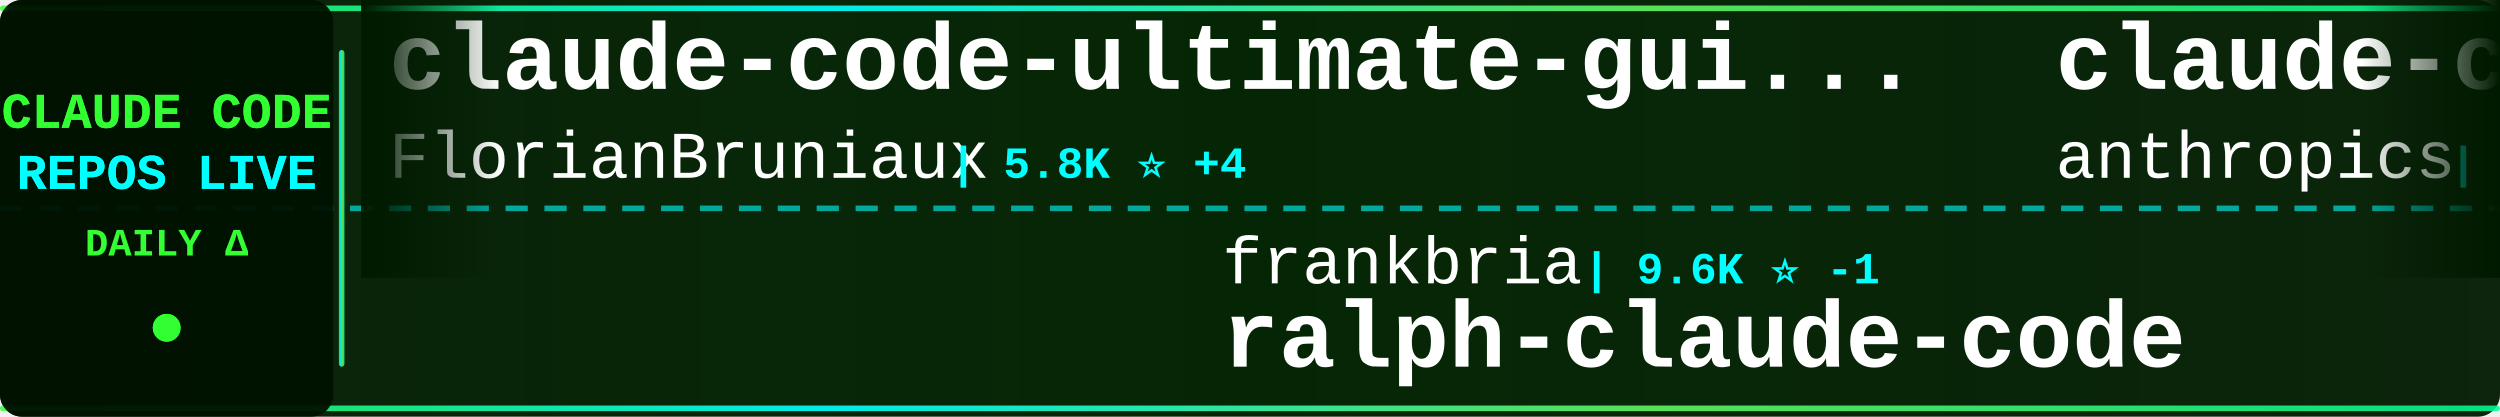
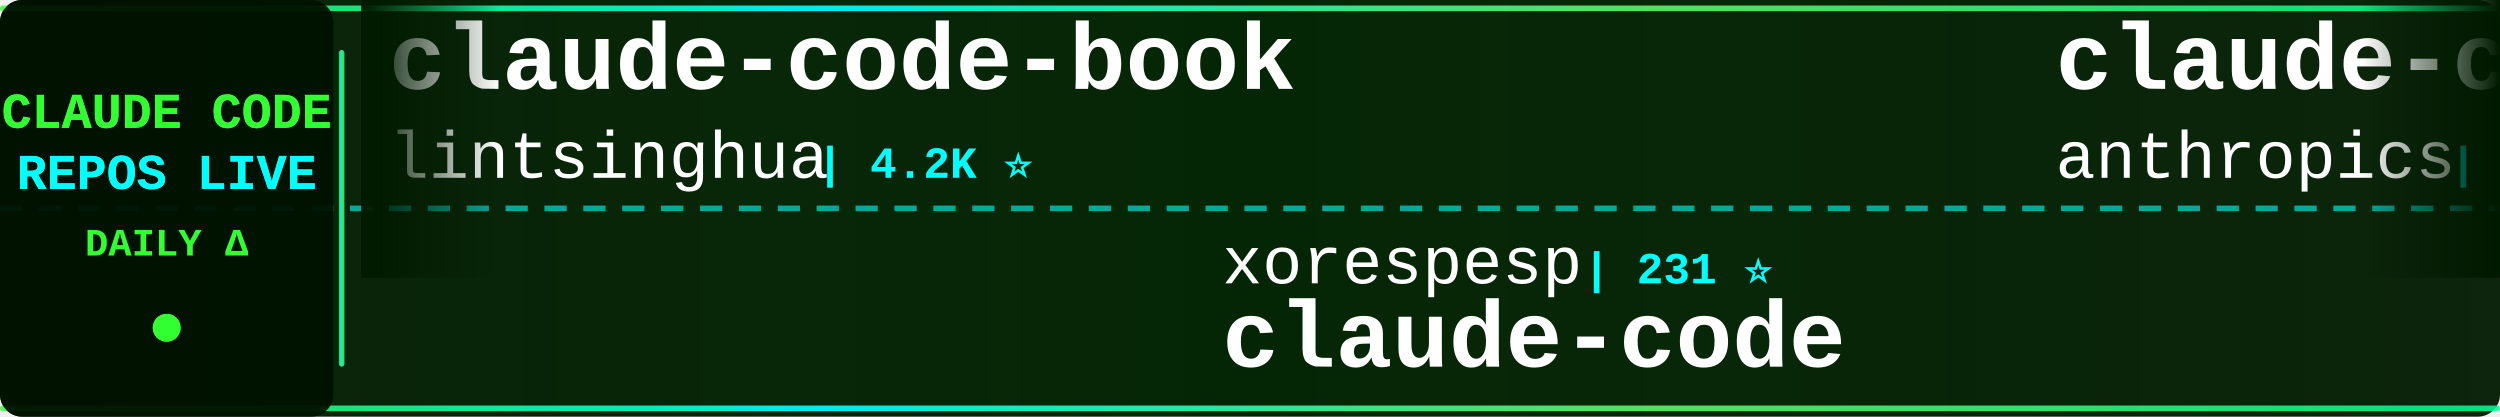
<svg xmlns="http://www.w3.org/2000/svg" width="900" height="150">
  <defs>
    <linearGradient id="tickerBg" x1="0%" y1="0%" x2="100%" y2="0%">
      <stop offset="0%" style="stop-color:#001a00;stop-opacity:0.95" />
      <stop offset="50%" style="stop-color:#002200;stop-opacity:0.98" />
      <stop offset="100%" style="stop-color:#001a00;stop-opacity:0.95" />
    </linearGradient>
    <linearGradient id="borderGrad" x1="0%" y1="0%" x2="100%" y2="0%">
      <stop offset="0%" style="stop-color:#33ff33;stop-opacity:0.85">
        <animate attributeName="stop-opacity" values="0.85;1;0.85" dur="2s" repeatCount="indefinite" />
      </stop>
      <stop offset="33%" style="stop-color:#00ffff;stop-opacity:0.9">
        <animate attributeName="stop-opacity" values="0.9;1;0.9" dur="2.2s" repeatCount="indefinite" />
      </stop>
      <stop offset="66%" style="stop-color:#66ff66;stop-opacity:0.85">
        <animate attributeName="stop-opacity" values="0.85;1;0.85" dur="1.8s" repeatCount="indefinite" />
      </stop>
      <stop offset="100%" style="stop-color:#00ff99;stop-opacity:0.85">
        <animate attributeName="stop-opacity" values="0.85;1;0.85" dur="2s" repeatCount="indefinite" />
      </stop>
    </linearGradient>
    <filter id="textGlow">
      <feGaussianBlur stdDeviation="0.1" result="coloredBlur" />
      <feMerge>
        <feMergeNode in="coloredBlur" />
        <feMergeNode in="SourceGraphic" />
      </feMerge>
    </filter>
    <filter id="metricGlow">
      <feGaussianBlur stdDeviation="0.2" result="coloredBlur" />
      <feMerge>
        <feMergeNode in="coloredBlur" />
        <feMergeNode in="SourceGraphic" />
      </feMerge>
    </filter>
    <linearGradient id="leftFade" x1="0%" y1="0%" x2="100%" y2="0%">
      <stop offset="0%" style="stop-color:#001a00;stop-opacity:1" />
      <stop offset="100%" style="stop-color:#001a00;stop-opacity:0" />
    </linearGradient>
    <linearGradient id="rightFade" x1="0%" y1="0%" x2="100%" y2="0%">
      <stop offset="0%" style="stop-color:#001a00;stop-opacity:0" />
      <stop offset="100%" style="stop-color:#001a00;stop-opacity:1" />
    </linearGradient>
  </defs>
  <rect width="900" height="150" fill="url(#tickerBg)" rx="8" />
  <rect x="0" y="2" width="900" height="2" fill="url(#borderGrad)" rx="1" />
  <rect x="0" y="146" width="900" height="2" fill="url(#borderGrad)" rx="1" />
  <line x1="0" y1="75" x2="900" y2="75" stroke="#00ffff" stroke-width="2" stroke-dasharray="8 6" opacity="0.6" />
  <rect x="0" y="0" width="120" height="150" fill="#001100" opacity="0.95" rx="8" />
  <text x="60" y="46" font-family="'Courier New', monospace" font-size="18" font-weight="bold" fill="#33ff33" text-anchor="middle" filter="url(#textGlow)">
    CLAUDE CODE
  </text>
  <text x="60" y="68" font-family="'Courier New', monospace" font-size="18" font-weight="bold" fill="#00ffff" text-anchor="middle" filter="url(#textGlow)">
    REPOS LIVE
  </text>
  <text x="60" y="92" font-family="'Courier New', monospace" font-size="14" font-weight="bold" fill="#33ff33" text-anchor="middle">
    DAILY Δ
  </text>
  <circle cx="60" cy="118" r="5" fill="#33ff33" filter="url(#metricGlow)">
    <animate attributeName="r" values="4;6;4" dur="1.5s" repeatCount="indefinite" />
    <animate attributeName="opacity" values="0.6;1;0.6" dur="1.5s" repeatCount="indefinite" />
  </circle>
  <rect x="122" y="18" width="2" height="114" fill="url(#borderGrad)" rx="1" />
  <clipPath id="tickerClip">
    <rect x="130" y="0" width="770" height="150" />
  </clipPath>
  <g clip-path="url(#tickerClip)">
    <g id="tickerItems">
      <animateTransform attributeName="transform" attributeType="XML" type="translate" from="0 0" to="-3000 0" dur="54s" repeatCount="indefinite" />
      <g transform="translate(0, 0)">
-         <text x="140" y="32" font-family="'Courier New', monospace" font-size="34" font-weight="bold" fill="#ffffff">claude-code-ultimate-gui...</text>
-         <text x="140" y="64" font-family="'Courier New', monospace" font-size="24" font-weight="normal" fill="#ffffff" opacity="1.0">FlorianBruniaux</text>
-         <text x="342" y="64" font-family="'Courier New', monospace" font-size="16" font-weight="bold" fill="#00ffff"> | 5.8K ⭐ +4</text>
+         <text x="140" y="32" font-family="'Courier New', monospace" font-size="34" font-weight="bold" fill="#ffffff">claude-code-book</text>
+         <text x="140" y="64" font-family="'Courier New', monospace" font-size="24" font-weight="normal" fill="#ffffff" opacity="1.0">lintsinghua</text>
+         <text x="294" y="64" font-family="'Courier New', monospace" font-size="16" font-weight="bold" fill="#00ffff"> | 4.2K ⭐</text>
      </g>
      <g transform="translate(300, 0)">
-         <text x="140" y="102" font-family="'Courier New', monospace" font-size="24" font-weight="normal" fill="#ffffff" opacity="1.0">frankbria</text>
-         <text x="270" y="102" font-family="'Courier New', monospace" font-size="16" font-weight="bold" fill="#00ffff"> | 9.6K ⭐ -1</text>
-         <text x="140" y="132" font-family="'Courier New', monospace" font-size="34" font-weight="bold" fill="#ffffff">ralph-claude-code</text>
+         <text x="140" y="102" font-family="'Courier New', monospace" font-size="24" font-weight="normal" fill="#ffffff" opacity="1.0">xorespesp</text>
+         <text x="270" y="102" font-family="'Courier New', monospace" font-size="16" font-weight="bold" fill="#00ffff"> | 231 ⭐</text>
+         <text x="140" y="132" font-family="'Courier New', monospace" font-size="34" font-weight="bold" fill="#ffffff">claude-code</text>
      </g>
      <g transform="translate(600, 0)">
-         <text x="140" y="32" font-family="'Courier New', monospace" font-size="34" font-weight="bold" fill="#ffffff">claude-code-base-action</text>
+         <text x="140" y="32" font-family="'Courier New', monospace" font-size="34" font-weight="bold" fill="#ffffff">claude-code-action</text>
        <text x="140" y="64" font-family="'Courier New', monospace" font-size="24" font-weight="normal" fill="#ffffff" opacity="1.0">anthropics</text>
-         <text x="282" y="64" font-family="'Courier New', monospace" font-size="16" font-weight="bold" fill="#00ffff"> | 959 ⭐</text>
+         <text x="282" y="64" font-family="'Courier New', monospace" font-size="16" font-weight="bold" fill="#00ffff"> | 8.8K ⭐ +3</text>
      </g>
      <g transform="translate(900, 0)">
-         <text x="140" y="102" font-family="'Courier New', monospace" font-size="24" font-weight="normal" fill="#ffffff" opacity="1.0">musistudio</text>
-         <text x="282" y="102" font-family="'Courier New', monospace" font-size="16" font-weight="bold" fill="#00ffff"> | 37.0K ⭐ +5</text>
-         <text x="140" y="132" font-family="'Courier New', monospace" font-size="34" font-weight="bold" fill="#ffffff">claude-code-router</text>
+         <text x="140" y="102" font-family="'Courier New', monospace" font-size="24" font-weight="normal" fill="#ffffff" opacity="1.0">sugyan</text>
+         <text x="234" y="102" font-family="'Courier New', monospace" font-size="16" font-weight="bold" fill="#00ffff"> | 1.1K ⭐</text>
+         <text x="140" y="132" font-family="'Courier New', monospace" font-size="34" font-weight="bold" fill="#ffffff">claude-code-webui</text>
      </g>
      <g transform="translate(1200, 0)">
-         <text x="140" y="32" font-family="'Courier New', monospace" font-size="34" font-weight="bold" fill="#ffffff">claude-code-rev</text>
-         <text x="140" y="64" font-family="'Courier New', monospace" font-size="24" font-weight="normal" fill="#ffffff" opacity="1.0">oboard</text>
-         <text x="234" y="64" font-family="'Courier New', monospace" font-size="16" font-weight="bold" fill="#00ffff"> | 3.3K ⭐</text>
+         <text x="140" y="32" font-family="'Courier New', monospace" font-size="34" font-weight="bold" fill="#ffffff">my-claude-code-setup</text>
+         <text x="140" y="64" font-family="'Courier New', monospace" font-size="24" font-weight="normal" fill="#ffffff" opacity="1.0">centminmod</text>
+         <text x="282" y="64" font-family="'Courier New', monospace" font-size="16" font-weight="bold" fill="#00ffff"> | 2.6K ⭐ +1</text>
      </g>
      <g transform="translate(1500, 0)">
-         <text x="140" y="102" font-family="'Courier New', monospace" font-size="24" font-weight="normal" fill="#ffffff" opacity="1.0">andrew-kramer-inno</text>
-         <text x="378" y="102" font-family="'Courier New', monospace" font-size="16" font-weight="bold" fill="#00ffff"> | 594 ⭐</text>
-         <text x="140" y="132" font-family="'Courier New', monospace" font-size="34" font-weight="bold" fill="#ffffff">claude-code-source-build</text>
+         <text x="140" y="102" font-family="'Courier New', monospace" font-size="24" font-weight="normal" fill="#ffffff" opacity="1.0">SeemSeam</text>
+         <text x="258" y="102" font-family="'Courier New', monospace" font-size="16" font-weight="bold" fill="#00ffff"> | 3.5K ⭐ +1</text>
+         <text x="140" y="132" font-family="'Courier New', monospace" font-size="34" font-weight="bold" fill="#ffffff">claude_codex_bridge</text>
      </g>
      <g transform="translate(1800, 0)">
-         <text x="140" y="32" font-family="'Courier New', monospace" font-size="34" font-weight="bold" fill="#ffffff">claude-code</text>
-         <text x="140" y="64" font-family="'Courier New', monospace" font-size="24" font-weight="normal" fill="#ffffff" opacity="1.0">anthropics</text>
-         <text x="282" y="64" font-family="'Courier New', monospace" font-size="16" font-weight="bold" fill="#00ffff"> | 143.4K ⭐ +12</text>
+         <text x="140" y="32" font-family="'Courier New', monospace" font-size="34" font-weight="bold" fill="#ffffff">claude-code-hooks-master...</text>
+         <text x="140" y="64" font-family="'Courier New', monospace" font-size="24" font-weight="normal" fill="#ffffff" opacity="1.0">disler</text>
+         <text x="234" y="64" font-family="'Courier New', monospace" font-size="16" font-weight="bold" fill="#00ffff"> | 3.9K ⭐</text>
      </g>
      <g transform="translate(2100, 0)">
-         <text x="140" y="102" font-family="'Courier New', monospace" font-size="24" font-weight="normal" fill="#ffffff" opacity="1.0">Chachamaru127</text>
-         <text x="318" y="102" font-family="'Courier New', monospace" font-size="16" font-weight="bold" fill="#00ffff"> | 3.1K ⭐</text>
-         <text x="140" y="132" font-family="'Courier New', monospace" font-size="34" font-weight="bold" fill="#ffffff">claude-code-harness</text>
+         <text x="140" y="102" font-family="'Courier New', monospace" font-size="24" font-weight="normal" fill="#ffffff" opacity="1.0">anthropics</text>
+         <text x="282" y="102" font-family="'Courier New', monospace" font-size="16" font-weight="bold" fill="#00ffff"> | 6.1K ⭐ -1</text>
+         <text x="140" y="132" font-family="'Courier New', monospace" font-size="34" font-weight="bold" fill="#ffffff">claude-code-security-rev...</text>
      </g>
      <g transform="translate(2400, 0)">
-         <text x="140" y="32" font-family="'Courier New', monospace" font-size="34" font-weight="bold" fill="#ffffff">claude-code-spec-workflo...</text>
-         <text x="140" y="64" font-family="'Courier New', monospace" font-size="24" font-weight="normal" fill="#ffffff" opacity="1.0">Pimzino</text>
-         <text x="246" y="64" font-family="'Courier New', monospace" font-size="16" font-weight="bold" fill="#00ffff"> | 3.9K ⭐</text>
+         <text x="140" y="32" font-family="'Courier New', monospace" font-size="34" font-weight="bold" fill="#ffffff">system_prompts_leaks</text>
+         <text x="140" y="64" font-family="'Courier New', monospace" font-size="24" font-weight="normal" fill="#ffffff" opacity="1.0">asgeirtj</text>
+         <text x="258" y="64" font-family="'Courier New', monospace" font-size="16" font-weight="bold" fill="#00ffff"> | 63.8K ⭐ +14</text>
      </g>
      <g transform="translate(2700, 0)">
-         <text x="140" y="102" font-family="'Courier New', monospace" font-size="24" font-weight="normal" fill="#ffffff" opacity="1.0">huangserva</text>
-         <text x="282" y="102" font-family="'Courier New', monospace" font-size="16" font-weight="bold" fill="#00ffff"> | 626 ⭐</text>
-         <text x="140" y="132" font-family="'Courier New', monospace" font-size="34" font-weight="bold" fill="#ffffff">claude-code-cli</text>
+         <text x="140" y="102" font-family="'Courier New', monospace" font-size="24" font-weight="normal" fill="#ffffff" opacity="1.0">Pimzino</text>
+         <text x="246" y="102" font-family="'Courier New', monospace" font-size="16" font-weight="bold" fill="#00ffff"> | 3.9K ⭐ -1</text>
+         <text x="140" y="132" font-family="'Courier New', monospace" font-size="34" font-weight="bold" fill="#ffffff">claude-code-spec-workflo...</text>
      </g>
      <g transform="translate(3000, 0)">
-         <text x="140" y="32" font-family="'Courier New', monospace" font-size="34" font-weight="bold" fill="#ffffff">claude-code-ultimate-gui...</text>
-         <text x="140" y="64" font-family="'Courier New', monospace" font-size="24" font-weight="normal" fill="#ffffff" opacity="1.0">FlorianBruniaux</text>
-         <text x="342" y="64" font-family="'Courier New', monospace" font-size="16" font-weight="bold" fill="#00ffff"> | 5.8K ⭐ +4</text>
+         <text x="140" y="32" font-family="'Courier New', monospace" font-size="34" font-weight="bold" fill="#ffffff">claude-code-book</text>
+         <text x="140" y="64" font-family="'Courier New', monospace" font-size="24" font-weight="normal" fill="#ffffff" opacity="1.0">lintsinghua</text>
+         <text x="294" y="64" font-family="'Courier New', monospace" font-size="16" font-weight="bold" fill="#00ffff"> | 4.2K ⭐</text>
      </g>
      <g transform="translate(3300, 0)">
-         <text x="140" y="102" font-family="'Courier New', monospace" font-size="24" font-weight="normal" fill="#ffffff" opacity="1.0">frankbria</text>
-         <text x="270" y="102" font-family="'Courier New', monospace" font-size="16" font-weight="bold" fill="#00ffff"> | 9.6K ⭐ -1</text>
-         <text x="140" y="132" font-family="'Courier New', monospace" font-size="34" font-weight="bold" fill="#ffffff">ralph-claude-code</text>
+         <text x="140" y="102" font-family="'Courier New', monospace" font-size="24" font-weight="normal" fill="#ffffff" opacity="1.0">xorespesp</text>
+         <text x="270" y="102" font-family="'Courier New', monospace" font-size="16" font-weight="bold" fill="#00ffff"> | 231 ⭐</text>
+         <text x="140" y="132" font-family="'Courier New', monospace" font-size="34" font-weight="bold" fill="#ffffff">claude-code</text>
      </g>
      <g transform="translate(3600, 0)">
-         <text x="140" y="32" font-family="'Courier New', monospace" font-size="34" font-weight="bold" fill="#ffffff">claude-code-base-action</text>
+         <text x="140" y="32" font-family="'Courier New', monospace" font-size="34" font-weight="bold" fill="#ffffff">claude-code-action</text>
        <text x="140" y="64" font-family="'Courier New', monospace" font-size="24" font-weight="normal" fill="#ffffff" opacity="1.0">anthropics</text>
-         <text x="282" y="64" font-family="'Courier New', monospace" font-size="16" font-weight="bold" fill="#00ffff"> | 959 ⭐</text>
+         <text x="282" y="64" font-family="'Courier New', monospace" font-size="16" font-weight="bold" fill="#00ffff"> | 8.8K ⭐ +3</text>
      </g>
      <g transform="translate(3900, 0)">
-         <text x="140" y="102" font-family="'Courier New', monospace" font-size="24" font-weight="normal" fill="#ffffff" opacity="1.0">musistudio</text>
-         <text x="282" y="102" font-family="'Courier New', monospace" font-size="16" font-weight="bold" fill="#00ffff"> | 37.0K ⭐ +5</text>
-         <text x="140" y="132" font-family="'Courier New', monospace" font-size="34" font-weight="bold" fill="#ffffff">claude-code-router</text>
+         <text x="140" y="102" font-family="'Courier New', monospace" font-size="24" font-weight="normal" fill="#ffffff" opacity="1.0">sugyan</text>
+         <text x="234" y="102" font-family="'Courier New', monospace" font-size="16" font-weight="bold" fill="#00ffff"> | 1.1K ⭐</text>
+         <text x="140" y="132" font-family="'Courier New', monospace" font-size="34" font-weight="bold" fill="#ffffff">claude-code-webui</text>
      </g>
    </g>
  </g>
  <rect x="130" y="0" width="50" height="100" fill="url(#leftFade)" />
  <rect x="850" y="0" width="50" height="100" fill="url(#rightFade)" />
</svg>
